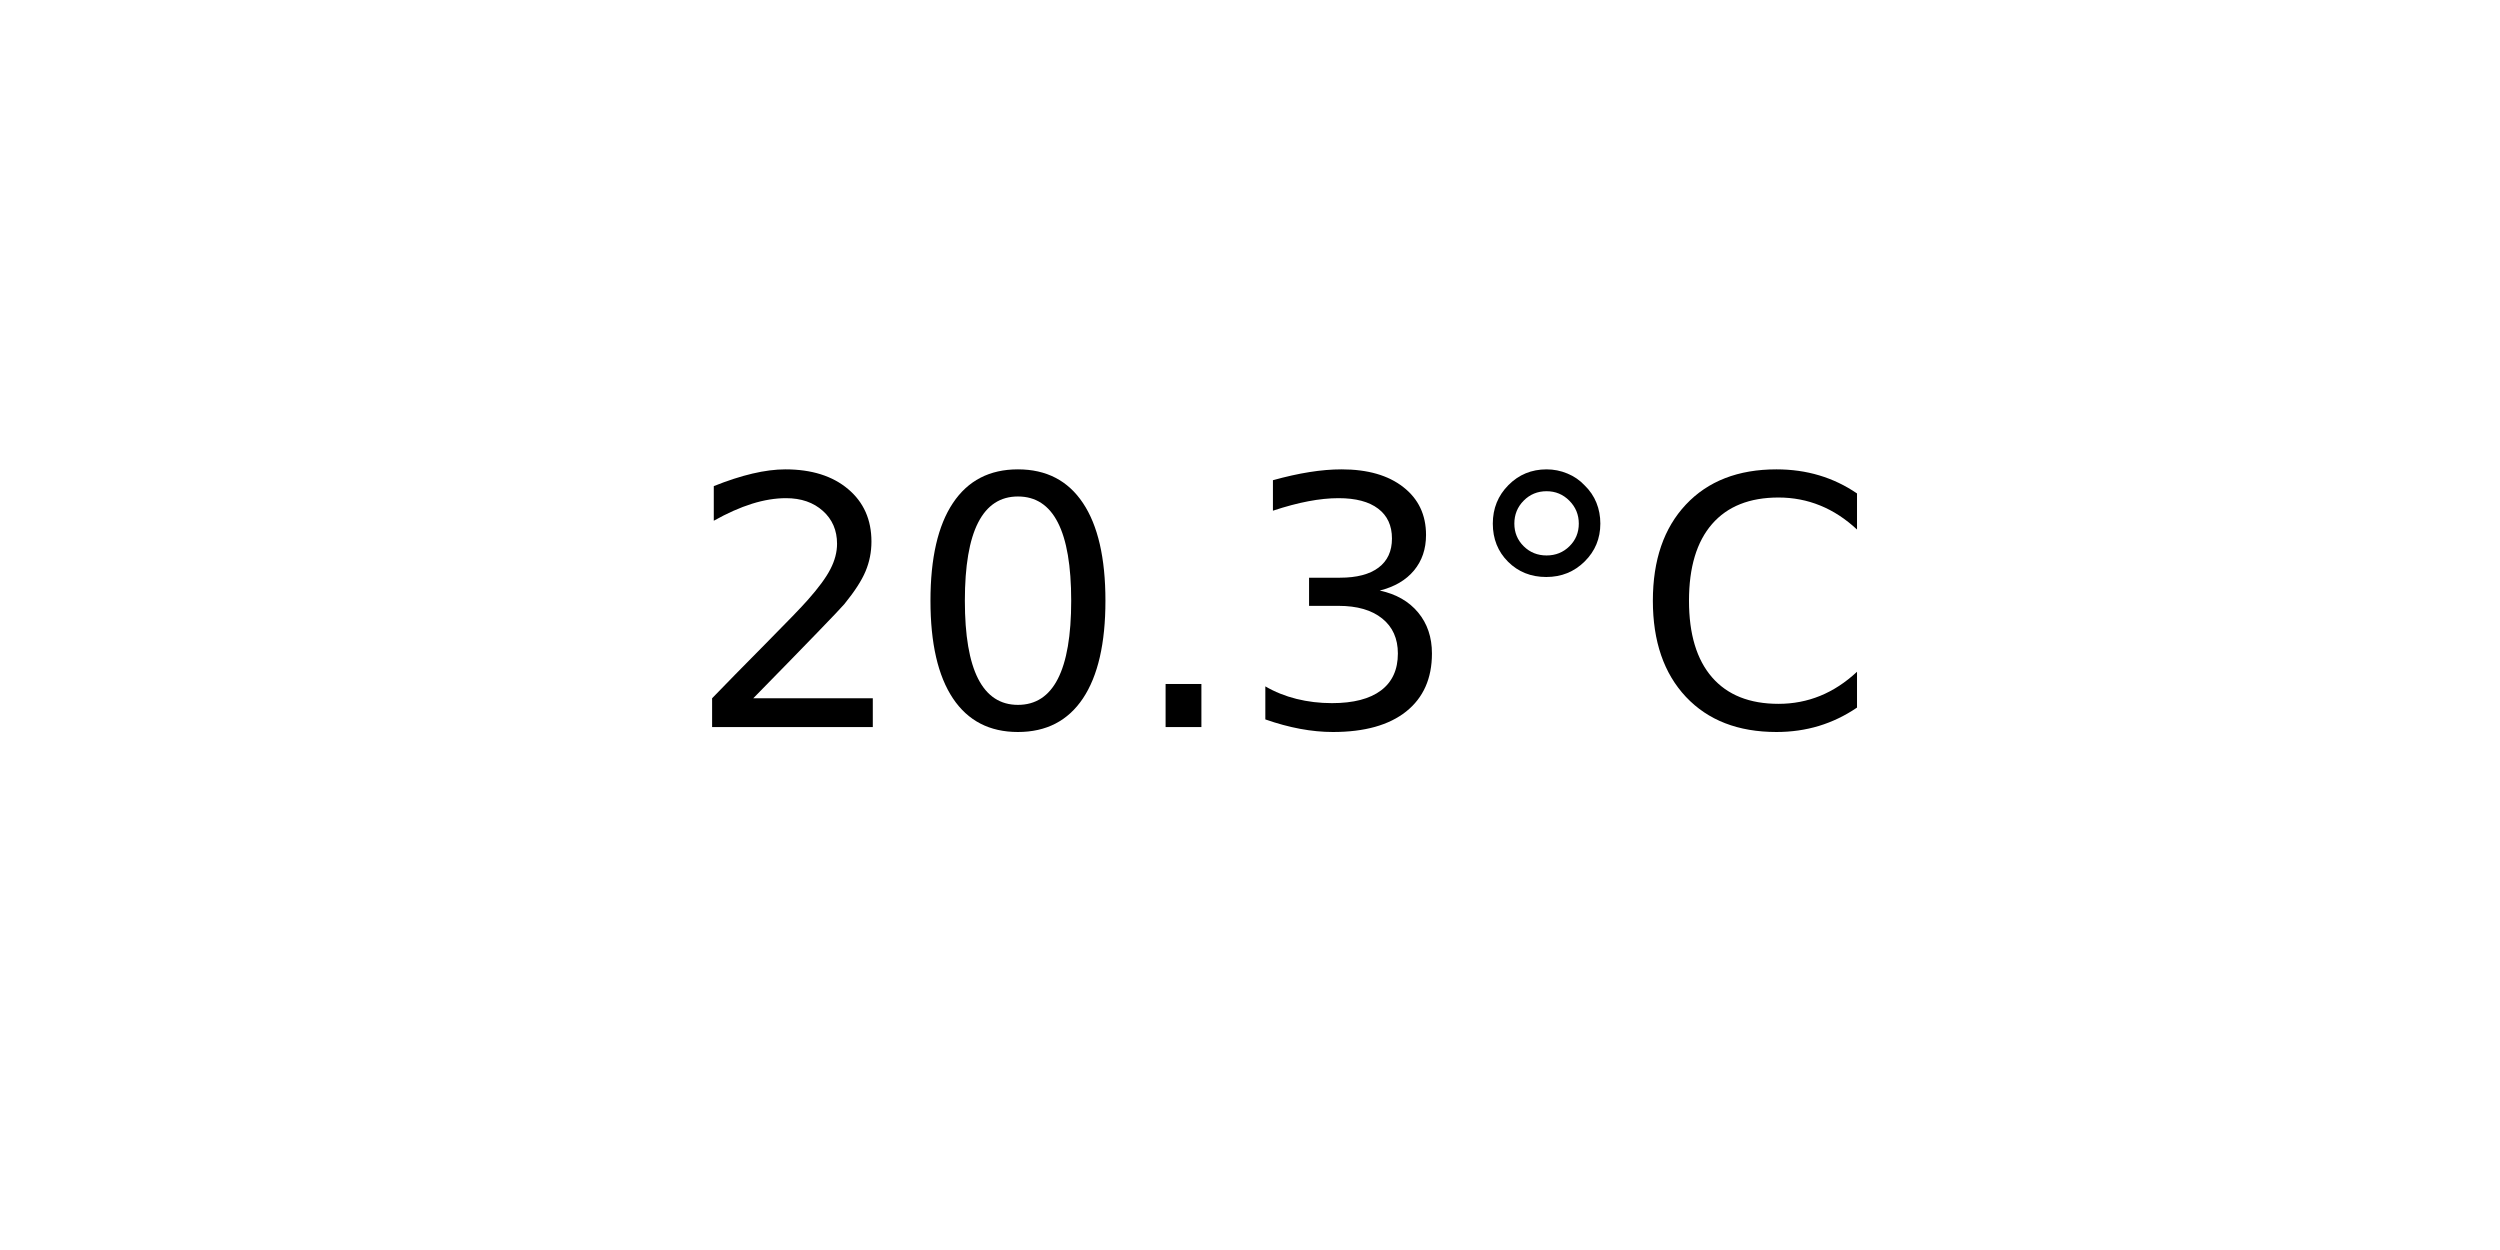
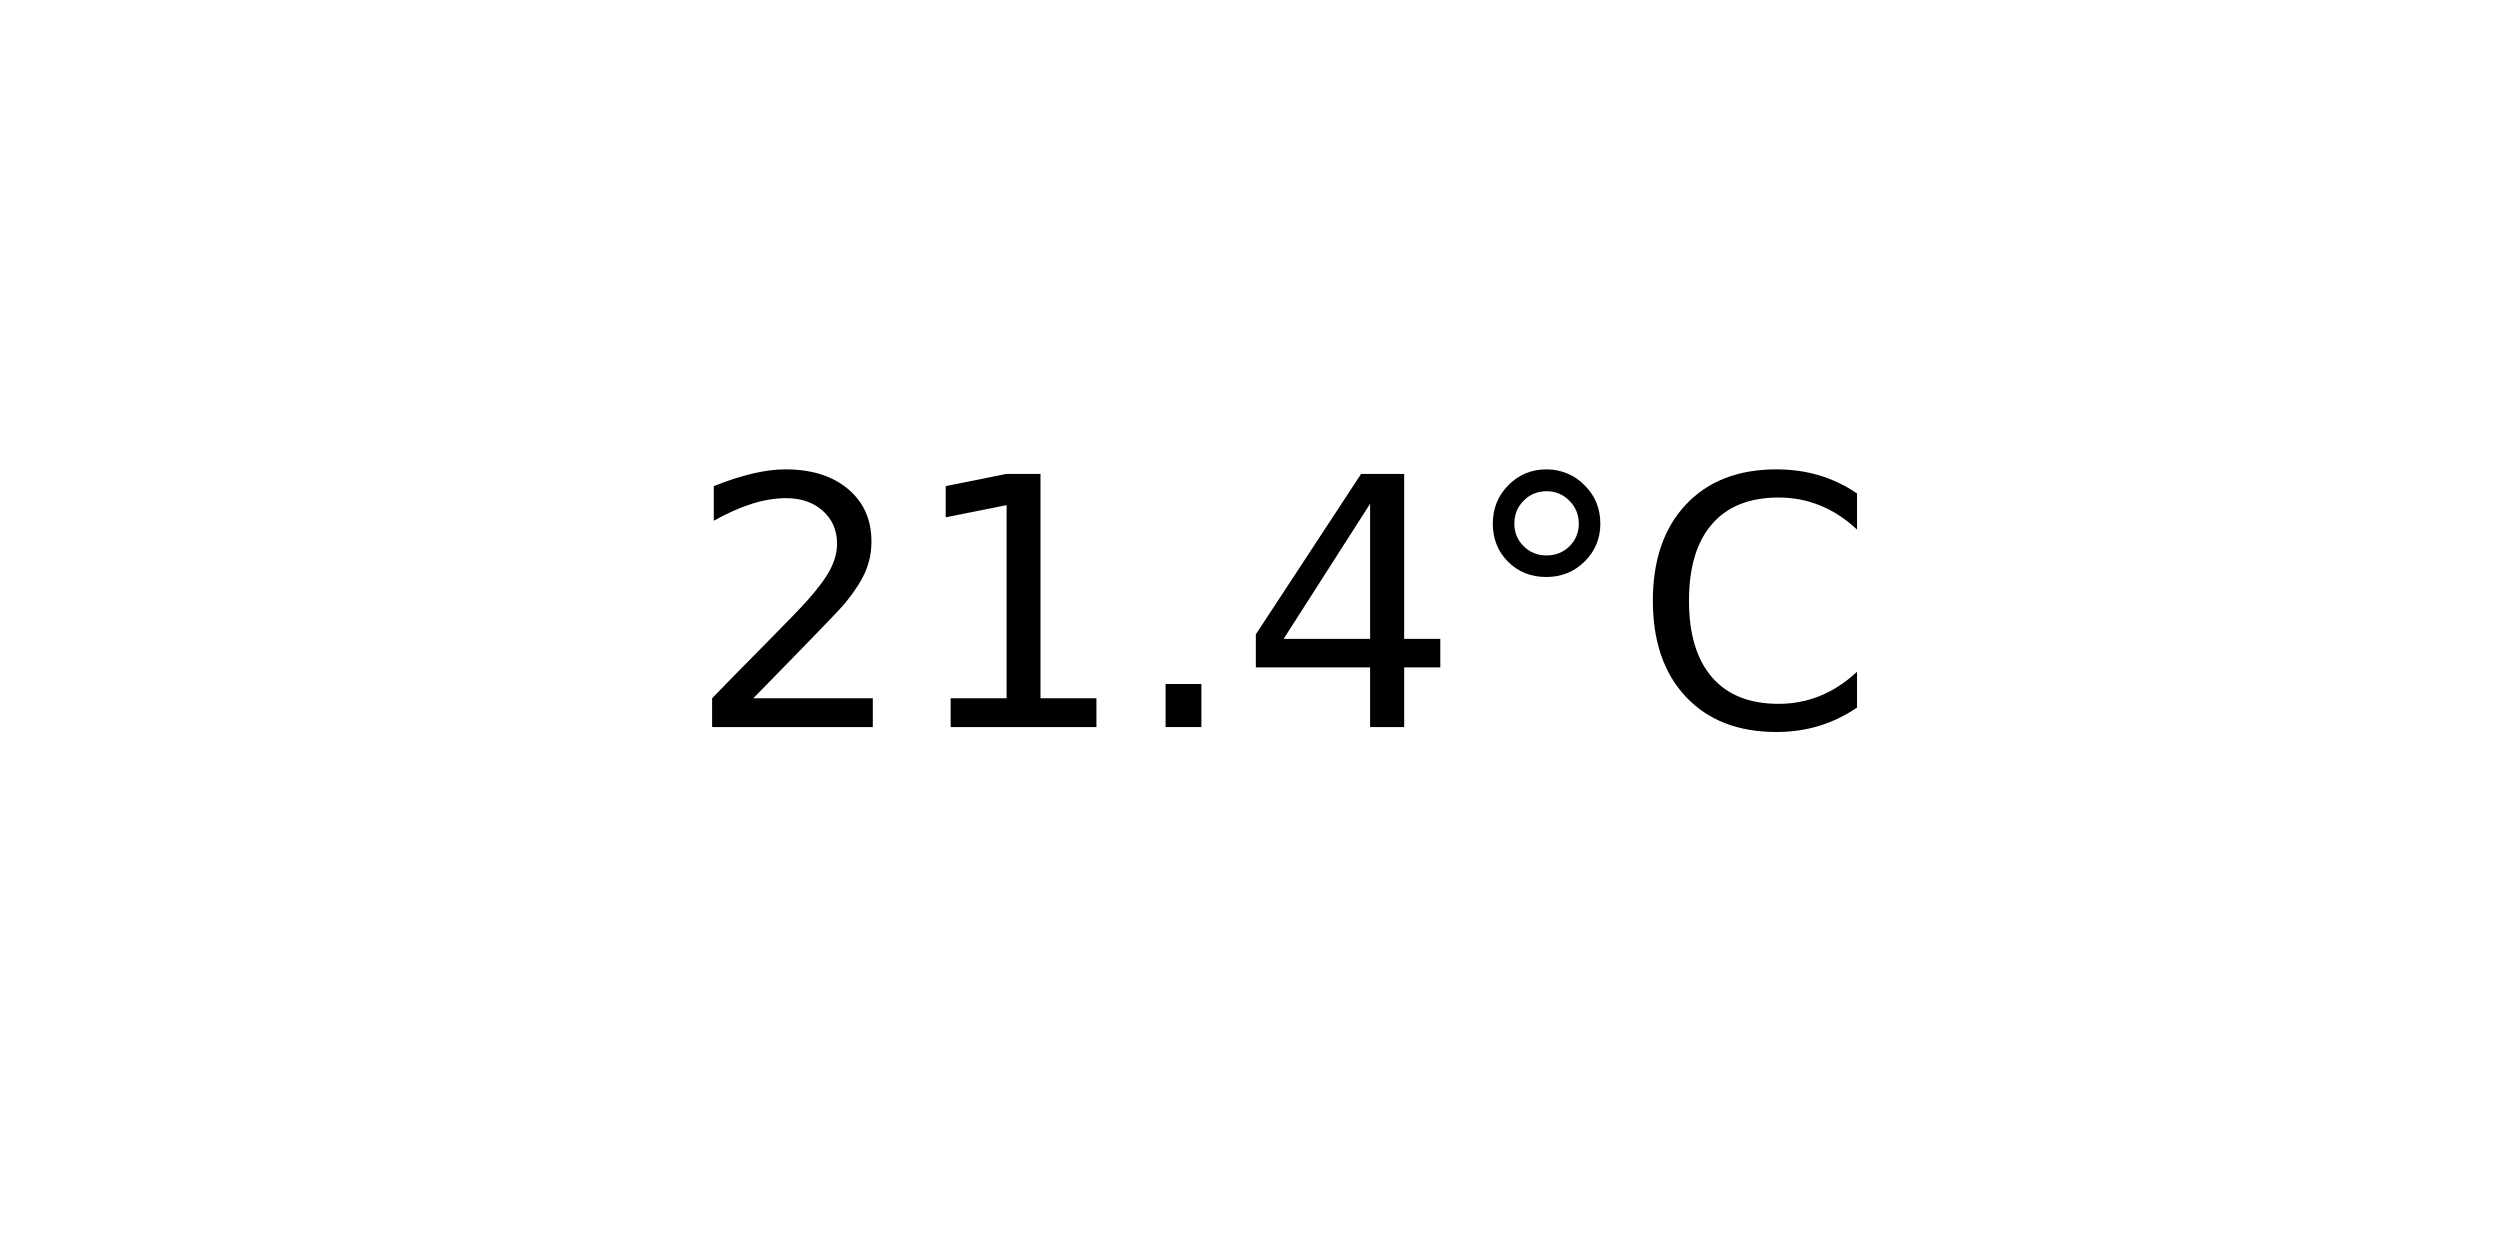
<svg xmlns="http://www.w3.org/2000/svg" xmlns:xlink="http://www.w3.org/1999/xlink" width="72pt" height="36pt" viewBox="0 0 72 36" version="1.1">
  <defs>
    <style type="text/css">*{stroke-linejoin: round; stroke-linecap: butt}</style>
  </defs>
  <g id="figure_1">
    <g id="axes_1">
      <g id="text_1">
        <g transform="translate(19.77578 20.93937) scale(0.1 -0.1)">
          <defs>
            <path id="DejaVuSans-32" d="M 1228 531  L 3431 531  L 3431 0  L 469 0  L 469 531  Q 828 903 1448 1529  Q 2069 2156 2228 2338  Q 2531 2678 2651 2914  Q 2772 3150 2772 3378  Q 2772 3750 2511 3984  Q 2250 4219 1831 4219  Q 1534 4219 1204 4116  Q 875 4013 500 3803  L 500 4441  Q 881 4594 1212 4672  Q 1544 4750 1819 4750  Q 2544 4750 2975 4387  Q 3406 4025 3406 3419  Q 3406 3131 3298 2873  Q 3191 2616 2906 2266  Q 2828 2175 2409 1742  Q 1991 1309 1228 531  z " transform="scale(0.015625)" />
-             <path id="DejaVuSans-30" d="M 2034 4250  Q 1547 4250 1301 3770  Q 1056 3291 1056 2328  Q 1056 1369 1301 889  Q 1547 409 2034 409  Q 2525 409 2770 889  Q 3016 1369 3016 2328  Q 3016 3291 2770 3770  Q 2525 4250 2034 4250  z M 2034 4750  Q 2819 4750 3233 4129  Q 3647 3509 3647 2328  Q 3647 1150 3233 529  Q 2819 -91 2034 -91  Q 1250 -91 836 529  Q 422 1150 422 2328  Q 422 3509 836 4129  Q 1250 4750 2034 4750  z " transform="scale(0.015625)" />
+             <path id="DejaVuSans-31" d="M 794 531  L 1825 531  L 1825 4091  L 703 3866  L 703 4441  L 1819 4666  L 2450 4666  L 2450 531  L 3481 531  L 3481 0  L 794 0  L 794 531  z " transform="scale(0.015625)" />
            <path id="DejaVuSans-2e" d="M 684 794  L 1344 794  L 1344 0  L 684 0  L 684 794  z " transform="scale(0.015625)" />
-             <path id="DejaVuSans-33" d="M 2597 2516  Q 3050 2419 3304 2112  Q 3559 1806 3559 1356  Q 3559 666 3084 287  Q 2609 -91 1734 -91  Q 1441 -91 1130 -33  Q 819 25 488 141  L 488 750  Q 750 597 1062 519  Q 1375 441 1716 441  Q 2309 441 2620 675  Q 2931 909 2931 1356  Q 2931 1769 2642 2001  Q 2353 2234 1838 2234  L 1294 2234  L 1294 2753  L 1863 2753  Q 2328 2753 2575 2939  Q 2822 3125 2822 3475  Q 2822 3834 2567 4026  Q 2313 4219 1838 4219  Q 1578 4219 1281 4162  Q 984 4106 628 3988  L 628 4550  Q 988 4650 1302 4700  Q 1616 4750 1894 4750  Q 2613 4750 3031 4423  Q 3450 4097 3450 3541  Q 3450 3153 3228 2886  Q 3006 2619 2597 2516  z " transform="scale(0.015625)" />
+             <path id="DejaVuSans-34" d="M 2419 4116  L 825 1625  L 2419 1625  L 2419 4116  z M 2253 4666  L 3047 4666  L 3047 1625  L 3713 1625  L 3713 1100  L 3047 1100  L 3047 0  L 2419 0  L 2419 1100  L 313 1100  L 313 1709  L 2253 4666  z " transform="scale(0.015625)" />
            <path id="DejaVuSans-b0" d="M 1600 4347  Q 1350 4347 1178 4173  Q 1006 4000 1006 3750  Q 1006 3503 1178 3333  Q 1350 3163 1600 3163  Q 1850 3163 2022 3333  Q 2194 3503 2194 3750  Q 2194 3997 2020 4172  Q 1847 4347 1600 4347  z M 1600 4750  Q 1800 4750 1984 4673  Q 2169 4597 2303 4453  Q 2447 4313 2519 4134  Q 2591 3956 2591 3750  Q 2591 3338 2302 3052  Q 2013 2766 1594 2766  Q 1172 2766 890 3047  Q 609 3328 609 3750  Q 609 4169 896 4459  Q 1184 4750 1600 4750  z " transform="scale(0.015625)" />
            <path id="DejaVuSans-43" d="M 4122 4306  L 4122 3641  Q 3803 3938 3442 4084  Q 3081 4231 2675 4231  Q 1875 4231 1450 3742  Q 1025 3253 1025 2328  Q 1025 1406 1450 917  Q 1875 428 2675 428  Q 3081 428 3442 575  Q 3803 722 4122 1019  L 4122 359  Q 3791 134 3420 21  Q 3050 -91 2638 -91  Q 1578 -91 968 557  Q 359 1206 359 2328  Q 359 3453 968 4101  Q 1578 4750 2638 4750  Q 3056 4750 3426 4639  Q 3797 4528 4122 4306  z " transform="scale(0.015625)" />
          </defs>
          <use xlink:href="#DejaVuSans-32" />
-           <use xlink:href="#DejaVuSans-30" x="63.623" />
+           <use xlink:href="#DejaVuSans-31" x="63.623" />
          <use xlink:href="#DejaVuSans-2e" x="127.246" />
-           <use xlink:href="#DejaVuSans-33" x="159.033" />
+           <use xlink:href="#DejaVuSans-34" x="159.033" />
          <use xlink:href="#DejaVuSans-b0" x="222.656" />
          <use xlink:href="#DejaVuSans-43" x="272.656" />
        </g>
      </g>
    </g>
  </g>
</svg>
